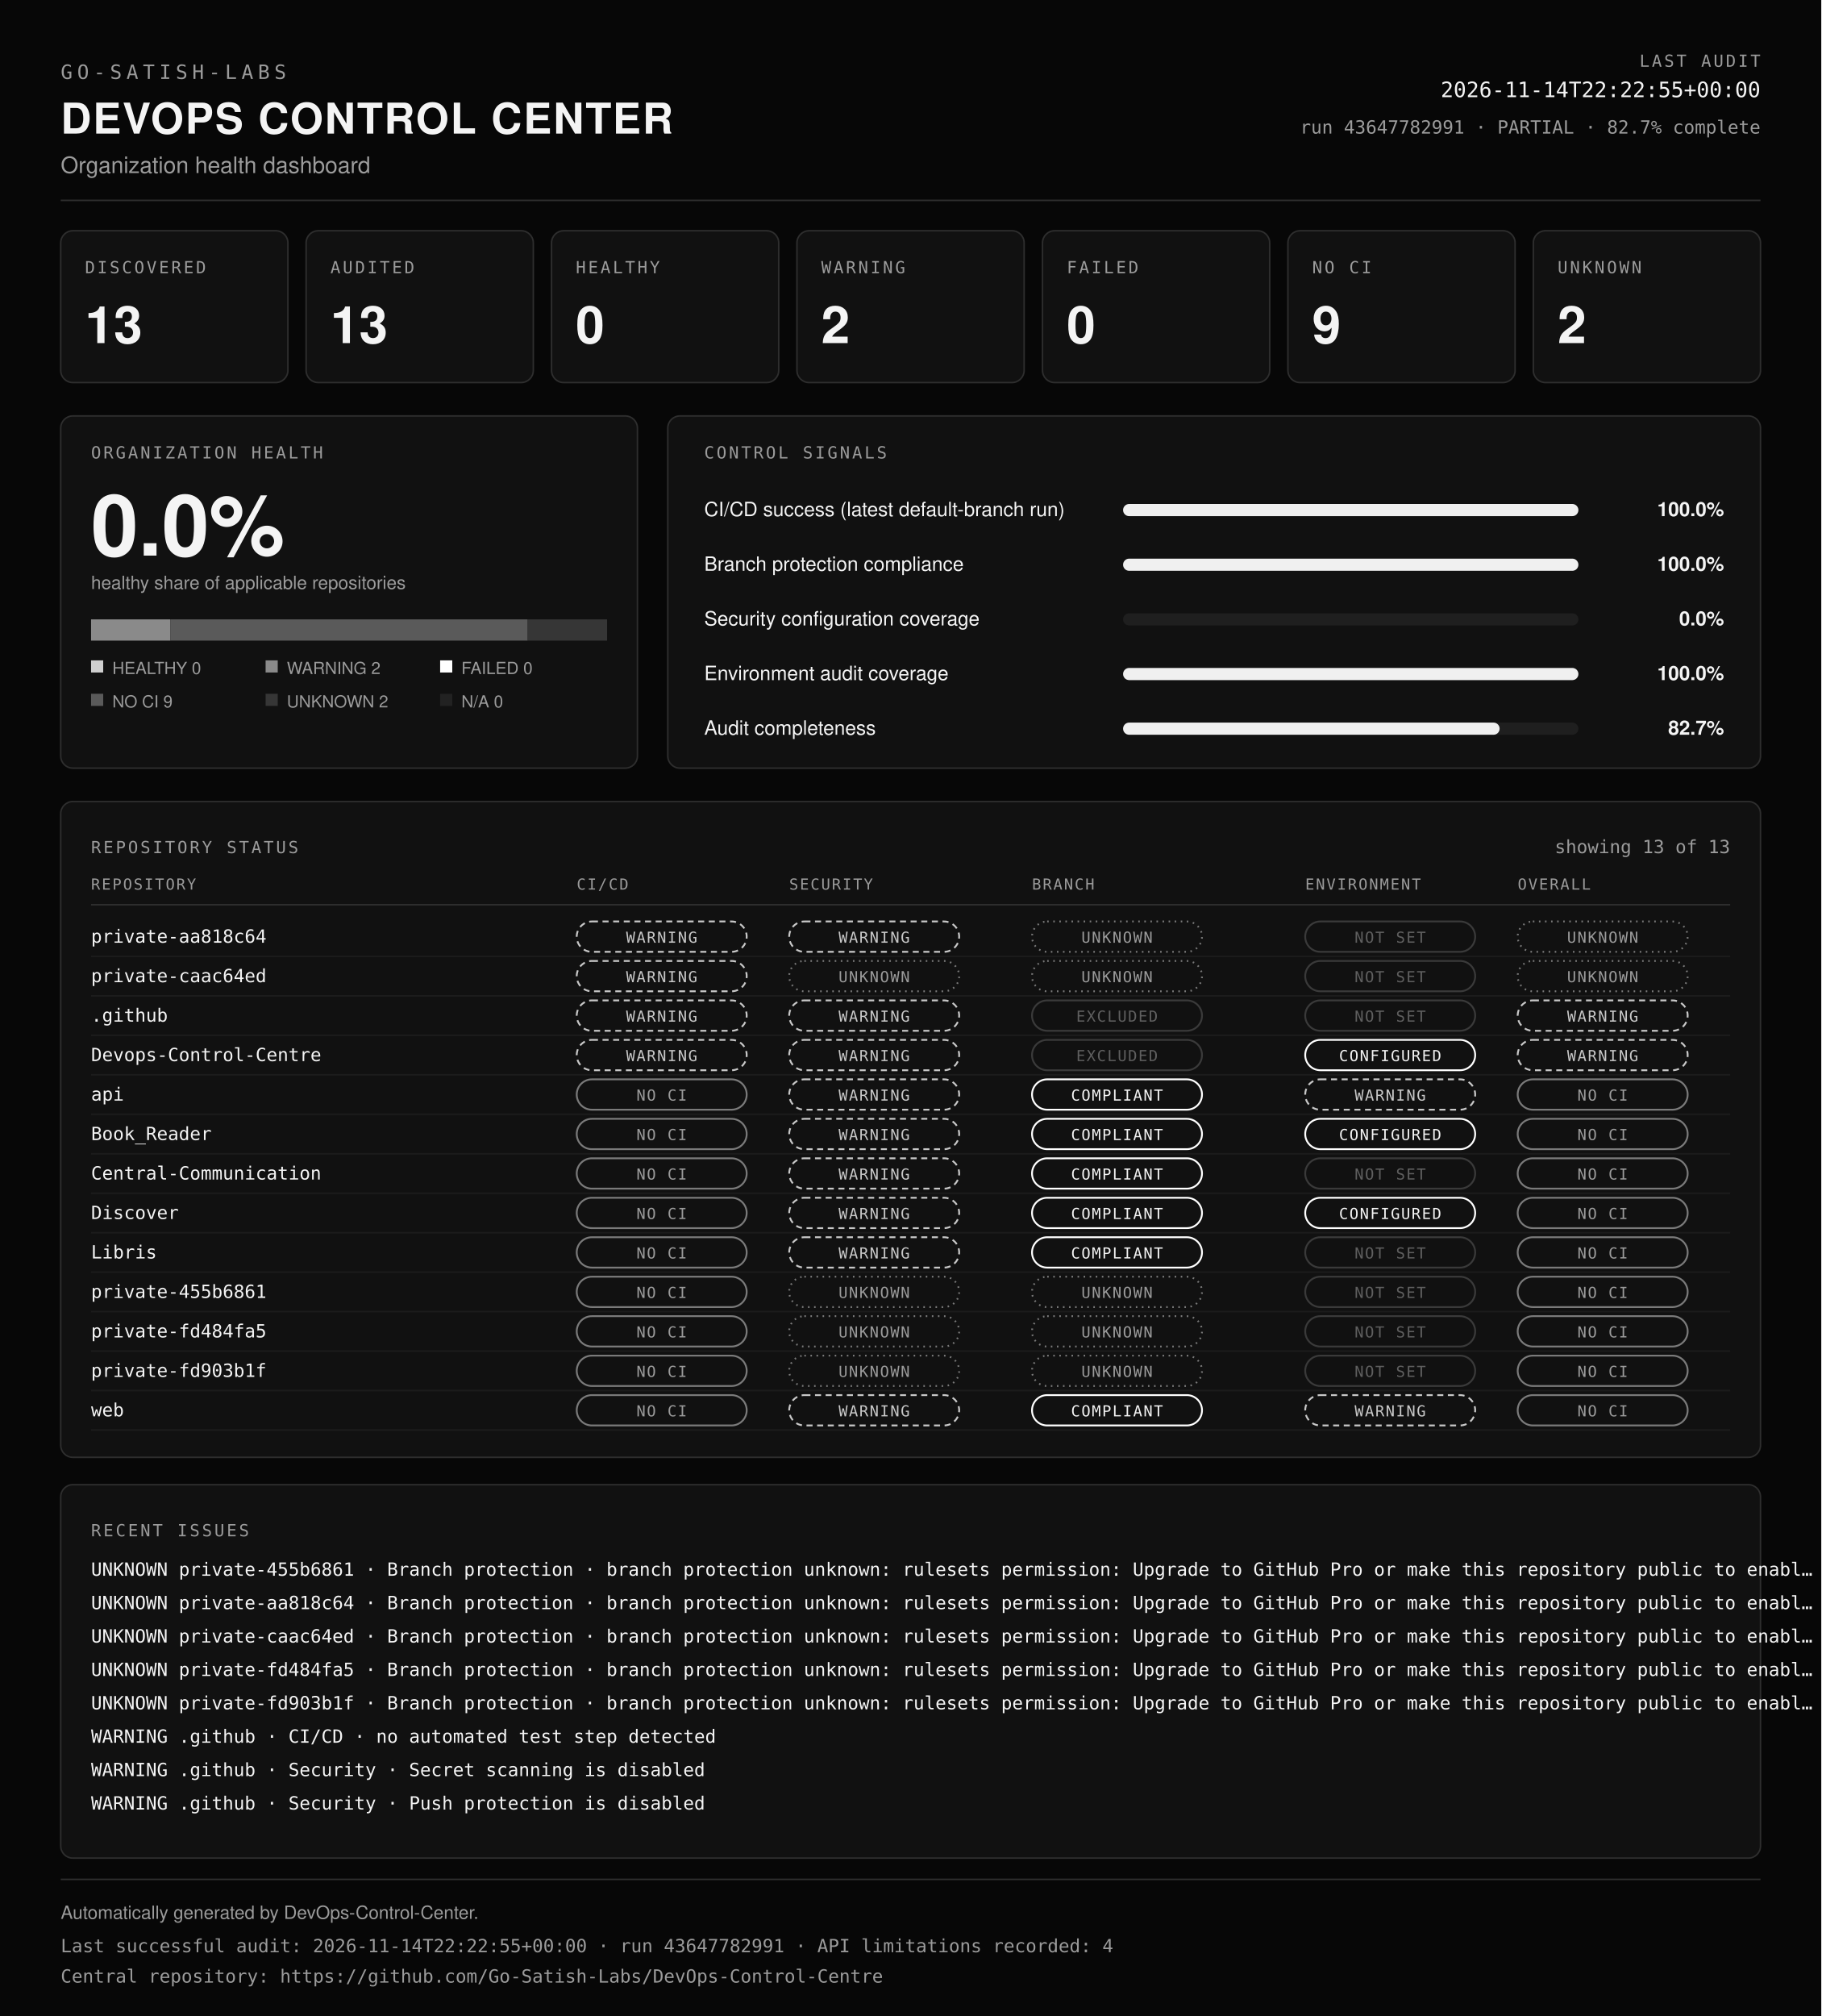
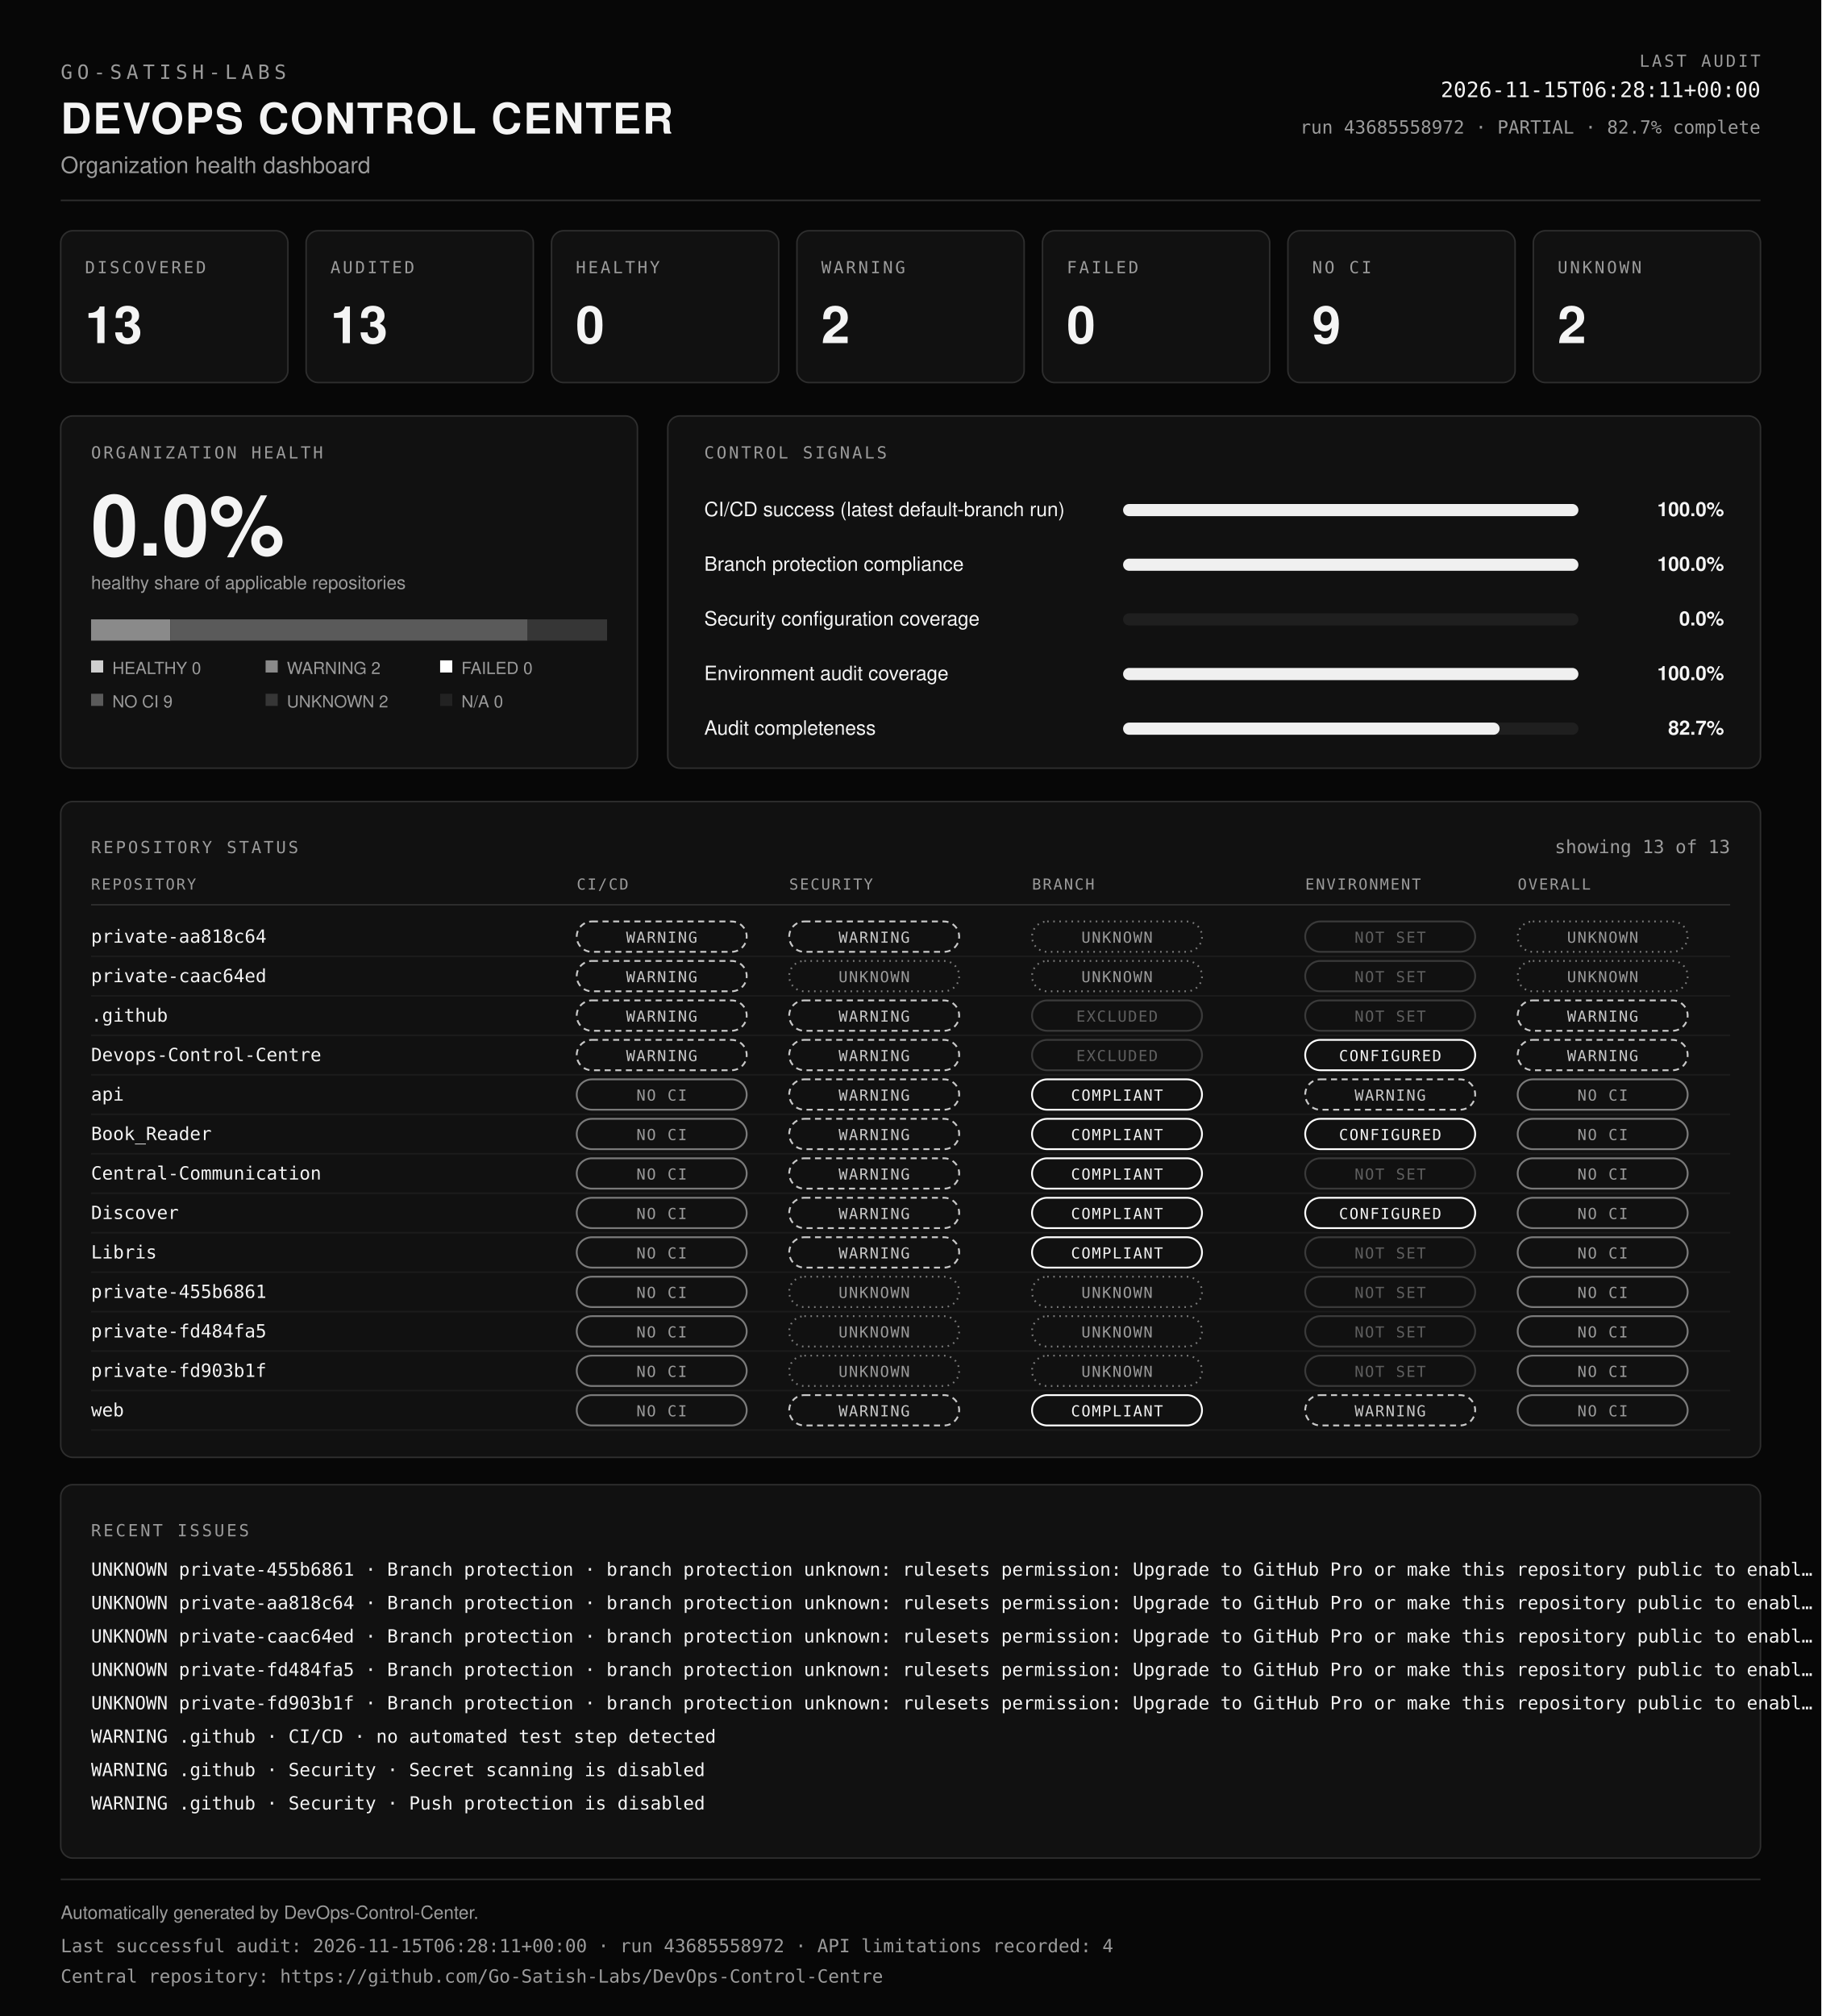
<svg xmlns="http://www.w3.org/2000/svg" viewBox="0 0 1200 1328" width="100%" role="img" aria-labelledby="dcc-title dcc-desc" preserveAspectRatio="xMidYMid meet">
  <rect x="0" y="0" width="1200" height="1328" fill="#070707" />
  <text x="40" y="52" font-family="ui-monospace, SFMono-Regular, Menlo, Consolas, monospace" font-size="13" font-weight="400" fill="#9b9b9b" text-anchor="start" letter-spacing="3">GO-SATISH-LABS</text>
  <text x="40" y="88" font-family="Helvetica, Arial, sans-serif" font-size="28" font-weight="700" fill="#f4f4f4" text-anchor="start" letter-spacing="1">DEVOPS CONTROL CENTER</text>
  <text x="40" y="114" font-family="Helvetica, Arial, sans-serif" font-size="15" font-weight="400" fill="#9b9b9b" text-anchor="start">Organization health dashboard</text>
  <text x="1160" y="44" font-family="ui-monospace, SFMono-Regular, Menlo, Consolas, monospace" font-size="11" font-weight="400" fill="#9b9b9b" text-anchor="end" letter-spacing="1.5">LAST AUDIT</text>
-   <text x="1160" y="64" font-family="ui-monospace, SFMono-Regular, Menlo, Consolas, monospace" font-size="14" font-weight="400" fill="#f4f4f4" text-anchor="end">2026-11-14T22:22:55+00:00</text>
-   <text x="1160" y="88" font-family="ui-monospace, SFMono-Regular, Menlo, Consolas, monospace" font-size="12" font-weight="400" fill="#9b9b9b" text-anchor="end">run 43647782991 · PARTIAL · 82.7% complete</text>
+   <text x="1160" y="64" font-family="ui-monospace, SFMono-Regular, Menlo, Consolas, monospace" font-size="14" font-weight="400" fill="#f4f4f4" text-anchor="end">2026-11-15T06:28:11+00:00</text>
+   <text x="1160" y="88" font-family="ui-monospace, SFMono-Regular, Menlo, Consolas, monospace" font-size="12" font-weight="400" fill="#9b9b9b" text-anchor="end">run 43685558972 · PARTIAL · 82.7% complete</text>
  <line x1="40" y1="132" x2="1160" y2="132" stroke="#2e2e2e" />
  <rect x="40" y="152" width="149.7" height="100" rx="8" fill="#111111" stroke="#2e2e2e" />
  <text x="56" y="180" font-family="ui-monospace, SFMono-Regular, Menlo, Consolas, monospace" font-size="11" font-weight="400" fill="#9b9b9b" text-anchor="start" letter-spacing="1.5">DISCOVERED</text>
  <text x="56" y="226" font-family="Helvetica, Arial, sans-serif" font-size="34" font-weight="700" fill="#f4f4f4" text-anchor="start">13</text>
  <rect x="201.7" y="152" width="149.7" height="100" rx="8" fill="#111111" stroke="#2e2e2e" />
  <text x="217.7" y="180" font-family="ui-monospace, SFMono-Regular, Menlo, Consolas, monospace" font-size="11" font-weight="400" fill="#9b9b9b" text-anchor="start" letter-spacing="1.5">AUDITED</text>
  <text x="217.7" y="226" font-family="Helvetica, Arial, sans-serif" font-size="34" font-weight="700" fill="#f4f4f4" text-anchor="start">13</text>
  <rect x="363.4" y="152" width="149.7" height="100" rx="8" fill="#111111" stroke="#2e2e2e" />
  <text x="379.4" y="180" font-family="ui-monospace, SFMono-Regular, Menlo, Consolas, monospace" font-size="11" font-weight="400" fill="#9b9b9b" text-anchor="start" letter-spacing="1.5">HEALTHY</text>
  <text x="379.4" y="226" font-family="Helvetica, Arial, sans-serif" font-size="34" font-weight="700" fill="#f4f4f4" text-anchor="start">0</text>
  <rect x="525.1" y="152" width="149.7" height="100" rx="8" fill="#111111" stroke="#2e2e2e" />
  <text x="541.1" y="180" font-family="ui-monospace, SFMono-Regular, Menlo, Consolas, monospace" font-size="11" font-weight="400" fill="#9b9b9b" text-anchor="start" letter-spacing="1.5">WARNING</text>
  <text x="541.1" y="226" font-family="Helvetica, Arial, sans-serif" font-size="34" font-weight="700" fill="#f4f4f4" text-anchor="start">2</text>
  <rect x="686.9" y="152" width="149.7" height="100" rx="8" fill="#111111" stroke="#2e2e2e" />
  <text x="702.9" y="180" font-family="ui-monospace, SFMono-Regular, Menlo, Consolas, monospace" font-size="11" font-weight="400" fill="#9b9b9b" text-anchor="start" letter-spacing="1.5">FAILED</text>
  <text x="702.9" y="226" font-family="Helvetica, Arial, sans-serif" font-size="34" font-weight="700" fill="#f4f4f4" text-anchor="start">0</text>
  <rect x="848.6" y="152" width="149.7" height="100" rx="8" fill="#111111" stroke="#2e2e2e" />
  <text x="864.6" y="180" font-family="ui-monospace, SFMono-Regular, Menlo, Consolas, monospace" font-size="11" font-weight="400" fill="#9b9b9b" text-anchor="start" letter-spacing="1.5">NO CI</text>
  <text x="864.6" y="226" font-family="Helvetica, Arial, sans-serif" font-size="34" font-weight="700" fill="#f4f4f4" text-anchor="start">9</text>
  <rect x="1010.3" y="152" width="149.7" height="100" rx="8" fill="#111111" stroke="#2e2e2e" />
  <text x="1026.3" y="180" font-family="ui-monospace, SFMono-Regular, Menlo, Consolas, monospace" font-size="11" font-weight="400" fill="#9b9b9b" text-anchor="start" letter-spacing="1.5">UNKNOWN</text>
  <text x="1026.3" y="226" font-family="Helvetica, Arial, sans-serif" font-size="34" font-weight="700" fill="#f4f4f4" text-anchor="start">2</text>
  <rect x="40" y="274" width="380" height="232" rx="8" fill="#111111" stroke="#2e2e2e" />
  <text x="60" y="302" font-family="ui-monospace, SFMono-Regular, Menlo, Consolas, monospace" font-size="11" font-weight="400" fill="#9b9b9b" text-anchor="start" letter-spacing="1.5">ORGANIZATION HEALTH</text>
  <text x="60" y="366" font-family="Helvetica, Arial, sans-serif" font-size="56" font-weight="700" fill="#f4f4f4" text-anchor="start">0.0%</text>
  <text x="60" y="388" font-family="Helvetica, Arial, sans-serif" font-size="12" font-weight="400" fill="#9b9b9b" text-anchor="start">healthy share of applicable repositories</text>
  <rect x="60" y="408" width="52.3" height="14" fill="#8a8a8a" />
  <rect x="112.3" y="408" width="235.4" height="14" fill="#5a5a5a" />
  <rect x="347.7" y="408" width="52.3" height="14" fill="#363636" />
  <rect x="60" y="435" width="8" height="8" fill="#cfcfcf" />
  <text x="74" y="444" font-family="Helvetica, Arial, sans-serif" font-size="11" font-weight="400" fill="#9b9b9b" text-anchor="start">HEALTHY 0</text>
  <rect x="175" y="435" width="8" height="8" fill="#8a8a8a" />
  <text x="189" y="444" font-family="Helvetica, Arial, sans-serif" font-size="11" font-weight="400" fill="#9b9b9b" text-anchor="start">WARNING 2</text>
  <rect x="290" y="435" width="8" height="8" fill="#ffffff" />
  <text x="304" y="444" font-family="Helvetica, Arial, sans-serif" font-size="11" font-weight="400" fill="#9b9b9b" text-anchor="start">FAILED 0</text>
  <rect x="60" y="457" width="8" height="8" fill="#5a5a5a" />
  <text x="74" y="466" font-family="Helvetica, Arial, sans-serif" font-size="11" font-weight="400" fill="#9b9b9b" text-anchor="start">NO CI 9</text>
  <rect x="175" y="457" width="8" height="8" fill="#363636" />
  <text x="189" y="466" font-family="Helvetica, Arial, sans-serif" font-size="11" font-weight="400" fill="#9b9b9b" text-anchor="start">UNKNOWN 2</text>
  <rect x="290" y="457" width="8" height="8" fill="#222222" />
  <text x="304" y="466" font-family="Helvetica, Arial, sans-serif" font-size="11" font-weight="400" fill="#9b9b9b" text-anchor="start">N/A 0</text>
  <rect x="440" y="274" width="720" height="232" rx="8" fill="#111111" stroke="#2e2e2e" />
  <text x="464" y="302" font-family="ui-monospace, SFMono-Regular, Menlo, Consolas, monospace" font-size="11" font-weight="400" fill="#9b9b9b" text-anchor="start" letter-spacing="1.5">CONTROL SIGNALS</text>
  <text x="464" y="340" font-family="Helvetica, Arial, sans-serif" font-size="13" font-weight="400" fill="#f4f4f4" text-anchor="start">CI/CD success (latest default-branch run)</text>
  <rect x="740" y="332" width="300" height="8" rx="4" fill="#1f1f1f" />
  <rect x="740" y="332" width="300" height="8" rx="4" fill="#f0f0f0" />
  <text x="1136" y="340" font-family="Helvetica, Arial, sans-serif" font-size="13" font-weight="600" fill="#f4f4f4" text-anchor="end">100.0%</text>
  <text x="464" y="376" font-family="Helvetica, Arial, sans-serif" font-size="13" font-weight="400" fill="#f4f4f4" text-anchor="start">Branch protection compliance</text>
  <rect x="740" y="368" width="300" height="8" rx="4" fill="#1f1f1f" />
  <rect x="740" y="368" width="300" height="8" rx="4" fill="#f0f0f0" />
  <text x="1136" y="376" font-family="Helvetica, Arial, sans-serif" font-size="13" font-weight="600" fill="#f4f4f4" text-anchor="end">100.0%</text>
  <text x="464" y="412" font-family="Helvetica, Arial, sans-serif" font-size="13" font-weight="400" fill="#f4f4f4" text-anchor="start">Security configuration coverage</text>
  <rect x="740" y="404" width="300" height="8" rx="4" fill="#1f1f1f" />
  <rect x="740" y="404" width="0" height="8" rx="4" fill="#f0f0f0" />
  <text x="1136" y="412" font-family="Helvetica, Arial, sans-serif" font-size="13" font-weight="600" fill="#f4f4f4" text-anchor="end">0.0%</text>
  <text x="464" y="448" font-family="Helvetica, Arial, sans-serif" font-size="13" font-weight="400" fill="#f4f4f4" text-anchor="start">Environment audit coverage</text>
  <rect x="740" y="440" width="300" height="8" rx="4" fill="#1f1f1f" />
  <rect x="740" y="440" width="300" height="8" rx="4" fill="#f0f0f0" />
  <text x="1136" y="448" font-family="Helvetica, Arial, sans-serif" font-size="13" font-weight="600" fill="#f4f4f4" text-anchor="end">100.0%</text>
  <text x="464" y="484" font-family="Helvetica, Arial, sans-serif" font-size="13" font-weight="400" fill="#f4f4f4" text-anchor="start">Audit completeness</text>
  <rect x="740" y="476" width="300" height="8" rx="4" fill="#1f1f1f" />
  <rect x="740" y="476" width="248.1" height="8" rx="4" fill="#f0f0f0" />
  <text x="1136" y="484" font-family="Helvetica, Arial, sans-serif" font-size="13" font-weight="600" fill="#f4f4f4" text-anchor="end">82.7%</text>
  <rect x="40" y="528" width="1120" height="432" rx="8" fill="#111111" stroke="#2e2e2e" />
  <text x="60" y="562" font-family="ui-monospace, SFMono-Regular, Menlo, Consolas, monospace" font-size="11" font-weight="400" fill="#9b9b9b" text-anchor="start" letter-spacing="1.5">REPOSITORY STATUS</text>
  <text x="1140" y="562" font-family="ui-monospace, SFMono-Regular, Menlo, Consolas, monospace" font-size="12" font-weight="400" fill="#9b9b9b" text-anchor="end">showing 13 of 13</text>
  <text x="60" y="586" font-family="ui-monospace, SFMono-Regular, Menlo, Consolas, monospace" font-size="10" font-weight="400" fill="#9b9b9b" text-anchor="start" letter-spacing="1">REPOSITORY</text>
  <text x="380" y="586" font-family="ui-monospace, SFMono-Regular, Menlo, Consolas, monospace" font-size="10" font-weight="400" fill="#9b9b9b" text-anchor="start" letter-spacing="1">CI/CD</text>
  <text x="520" y="586" font-family="ui-monospace, SFMono-Regular, Menlo, Consolas, monospace" font-size="10" font-weight="400" fill="#9b9b9b" text-anchor="start" letter-spacing="1">SECURITY</text>
  <text x="680" y="586" font-family="ui-monospace, SFMono-Regular, Menlo, Consolas, monospace" font-size="10" font-weight="400" fill="#9b9b9b" text-anchor="start" letter-spacing="1">BRANCH</text>
  <text x="860" y="586" font-family="ui-monospace, SFMono-Regular, Menlo, Consolas, monospace" font-size="10" font-weight="400" fill="#9b9b9b" text-anchor="start" letter-spacing="1">ENVIRONMENT</text>
  <text x="1000" y="586" font-family="ui-monospace, SFMono-Regular, Menlo, Consolas, monospace" font-size="10" font-weight="400" fill="#9b9b9b" text-anchor="start" letter-spacing="1">OVERALL</text>
  <line x1="60" y1="596" x2="1140" y2="596" stroke="#2e2e2e" />
  <text x="60" y="621" font-family="ui-monospace, SFMono-Regular, Menlo, Consolas, monospace" font-size="12" font-weight="400" fill="#f4f4f4" text-anchor="start">private-aa818c64</text>
  <rect x="380" y="607" width="112" height="20" rx="10" fill="none" stroke="#c8c8c8" stroke-width="1.2" stroke-dasharray="4 3" />
  <text x="436" y="621" font-family="ui-monospace, SFMono-Regular, Menlo, Consolas, monospace" font-size="10" letter-spacing="0.8" text-anchor="middle" fill="#c8c8c8">WARNING</text>
  <rect x="520" y="607" width="112" height="20" rx="10" fill="none" stroke="#c8c8c8" stroke-width="1.2" stroke-dasharray="4 3" />
  <text x="576" y="621" font-family="ui-monospace, SFMono-Regular, Menlo, Consolas, monospace" font-size="10" letter-spacing="0.8" text-anchor="middle" fill="#c8c8c8">WARNING</text>
  <rect x="680" y="607" width="112" height="20" rx="10" fill="none" stroke="#7a7a7a" stroke-width="1.2" stroke-dasharray="1 3" />
  <text x="736" y="621" font-family="ui-monospace, SFMono-Regular, Menlo, Consolas, monospace" font-size="10" letter-spacing="0.8" text-anchor="middle" fill="#9b9b9b">UNKNOWN</text>
  <rect x="860" y="607" width="112" height="20" rx="10" fill="none" stroke="#3a3a3a" stroke-width="1.2" />
  <text x="916" y="621" font-family="ui-monospace, SFMono-Regular, Menlo, Consolas, monospace" font-size="10" letter-spacing="0.8" text-anchor="middle" fill="#5f5f5f">NOT SET</text>
  <rect x="1000" y="607" width="112" height="20" rx="10" fill="none" stroke="#7a7a7a" stroke-width="1.2" stroke-dasharray="1 3" />
  <text x="1056" y="621" font-family="ui-monospace, SFMono-Regular, Menlo, Consolas, monospace" font-size="10" letter-spacing="0.8" text-anchor="middle" fill="#9b9b9b">UNKNOWN</text>
  <line x1="60" y1="630" x2="1140" y2="630" stroke="#1c1c1c" />
  <text x="60" y="647" font-family="ui-monospace, SFMono-Regular, Menlo, Consolas, monospace" font-size="12" font-weight="400" fill="#f4f4f4" text-anchor="start">private-caac64ed</text>
  <rect x="380" y="633" width="112" height="20" rx="10" fill="none" stroke="#c8c8c8" stroke-width="1.2" stroke-dasharray="4 3" />
  <text x="436" y="647" font-family="ui-monospace, SFMono-Regular, Menlo, Consolas, monospace" font-size="10" letter-spacing="0.8" text-anchor="middle" fill="#c8c8c8">WARNING</text>
  <rect x="520" y="633" width="112" height="20" rx="10" fill="none" stroke="#7a7a7a" stroke-width="1.2" stroke-dasharray="1 3" />
  <text x="576" y="647" font-family="ui-monospace, SFMono-Regular, Menlo, Consolas, monospace" font-size="10" letter-spacing="0.8" text-anchor="middle" fill="#9b9b9b">UNKNOWN</text>
  <rect x="680" y="633" width="112" height="20" rx="10" fill="none" stroke="#7a7a7a" stroke-width="1.2" stroke-dasharray="1 3" />
  <text x="736" y="647" font-family="ui-monospace, SFMono-Regular, Menlo, Consolas, monospace" font-size="10" letter-spacing="0.8" text-anchor="middle" fill="#9b9b9b">UNKNOWN</text>
  <rect x="860" y="633" width="112" height="20" rx="10" fill="none" stroke="#3a3a3a" stroke-width="1.2" />
  <text x="916" y="647" font-family="ui-monospace, SFMono-Regular, Menlo, Consolas, monospace" font-size="10" letter-spacing="0.8" text-anchor="middle" fill="#5f5f5f">NOT SET</text>
  <rect x="1000" y="633" width="112" height="20" rx="10" fill="none" stroke="#7a7a7a" stroke-width="1.2" stroke-dasharray="1 3" />
  <text x="1056" y="647" font-family="ui-monospace, SFMono-Regular, Menlo, Consolas, monospace" font-size="10" letter-spacing="0.8" text-anchor="middle" fill="#9b9b9b">UNKNOWN</text>
  <line x1="60" y1="656" x2="1140" y2="656" stroke="#1c1c1c" />
  <text x="60" y="673" font-family="ui-monospace, SFMono-Regular, Menlo, Consolas, monospace" font-size="12" font-weight="400" fill="#f4f4f4" text-anchor="start">.github</text>
  <rect x="380" y="659" width="112" height="20" rx="10" fill="none" stroke="#c8c8c8" stroke-width="1.2" stroke-dasharray="4 3" />
  <text x="436" y="673" font-family="ui-monospace, SFMono-Regular, Menlo, Consolas, monospace" font-size="10" letter-spacing="0.8" text-anchor="middle" fill="#c8c8c8">WARNING</text>
  <rect x="520" y="659" width="112" height="20" rx="10" fill="none" stroke="#c8c8c8" stroke-width="1.2" stroke-dasharray="4 3" />
  <text x="576" y="673" font-family="ui-monospace, SFMono-Regular, Menlo, Consolas, monospace" font-size="10" letter-spacing="0.8" text-anchor="middle" fill="#c8c8c8">WARNING</text>
  <rect x="680" y="659" width="112" height="20" rx="10" fill="none" stroke="#3a3a3a" stroke-width="1.2" />
  <text x="736" y="673" font-family="ui-monospace, SFMono-Regular, Menlo, Consolas, monospace" font-size="10" letter-spacing="0.8" text-anchor="middle" fill="#5f5f5f">EXCLUDED</text>
  <rect x="860" y="659" width="112" height="20" rx="10" fill="none" stroke="#3a3a3a" stroke-width="1.2" />
  <text x="916" y="673" font-family="ui-monospace, SFMono-Regular, Menlo, Consolas, monospace" font-size="10" letter-spacing="0.8" text-anchor="middle" fill="#5f5f5f">NOT SET</text>
  <rect x="1000" y="659" width="112" height="20" rx="10" fill="none" stroke="#c8c8c8" stroke-width="1.2" stroke-dasharray="4 3" />
  <text x="1056" y="673" font-family="ui-monospace, SFMono-Regular, Menlo, Consolas, monospace" font-size="10" letter-spacing="0.8" text-anchor="middle" fill="#c8c8c8">WARNING</text>
  <line x1="60" y1="682" x2="1140" y2="682" stroke="#1c1c1c" />
  <text x="60" y="699" font-family="ui-monospace, SFMono-Regular, Menlo, Consolas, monospace" font-size="12" font-weight="400" fill="#f4f4f4" text-anchor="start">Devops-Control-Centre</text>
  <rect x="380" y="685" width="112" height="20" rx="10" fill="none" stroke="#c8c8c8" stroke-width="1.2" stroke-dasharray="4 3" />
  <text x="436" y="699" font-family="ui-monospace, SFMono-Regular, Menlo, Consolas, monospace" font-size="10" letter-spacing="0.8" text-anchor="middle" fill="#c8c8c8">WARNING</text>
  <rect x="520" y="685" width="112" height="20" rx="10" fill="none" stroke="#c8c8c8" stroke-width="1.2" stroke-dasharray="4 3" />
  <text x="576" y="699" font-family="ui-monospace, SFMono-Regular, Menlo, Consolas, monospace" font-size="10" letter-spacing="0.8" text-anchor="middle" fill="#c8c8c8">WARNING</text>
  <rect x="680" y="685" width="112" height="20" rx="10" fill="none" stroke="#3a3a3a" stroke-width="1.2" />
  <text x="736" y="699" font-family="ui-monospace, SFMono-Regular, Menlo, Consolas, monospace" font-size="10" letter-spacing="0.8" text-anchor="middle" fill="#5f5f5f">EXCLUDED</text>
  <rect x="860" y="685" width="112" height="20" rx="10" fill="none" stroke="#ffffff" stroke-width="1.2" />
  <text x="916" y="699" font-family="ui-monospace, SFMono-Regular, Menlo, Consolas, monospace" font-size="10" letter-spacing="0.8" text-anchor="middle" fill="#f4f4f4">CONFIGURED</text>
  <rect x="1000" y="685" width="112" height="20" rx="10" fill="none" stroke="#c8c8c8" stroke-width="1.2" stroke-dasharray="4 3" />
  <text x="1056" y="699" font-family="ui-monospace, SFMono-Regular, Menlo, Consolas, monospace" font-size="10" letter-spacing="0.8" text-anchor="middle" fill="#c8c8c8">WARNING</text>
  <line x1="60" y1="708" x2="1140" y2="708" stroke="#1c1c1c" />
  <text x="60" y="725" font-family="ui-monospace, SFMono-Regular, Menlo, Consolas, monospace" font-size="12" font-weight="400" fill="#f4f4f4" text-anchor="start">api</text>
  <rect x="380" y="711" width="112" height="20" rx="10" fill="none" stroke="#7a7a7a" stroke-width="1.2" />
  <text x="436" y="725" font-family="ui-monospace, SFMono-Regular, Menlo, Consolas, monospace" font-size="10" letter-spacing="0.8" text-anchor="middle" fill="#9b9b9b">NO CI</text>
  <rect x="520" y="711" width="112" height="20" rx="10" fill="none" stroke="#c8c8c8" stroke-width="1.2" stroke-dasharray="4 3" />
  <text x="576" y="725" font-family="ui-monospace, SFMono-Regular, Menlo, Consolas, monospace" font-size="10" letter-spacing="0.8" text-anchor="middle" fill="#c8c8c8">WARNING</text>
  <rect x="680" y="711" width="112" height="20" rx="10" fill="none" stroke="#ffffff" stroke-width="1.2" />
  <text x="736" y="725" font-family="ui-monospace, SFMono-Regular, Menlo, Consolas, monospace" font-size="10" letter-spacing="0.8" text-anchor="middle" fill="#f4f4f4">COMPLIANT</text>
  <rect x="860" y="711" width="112" height="20" rx="10" fill="none" stroke="#c8c8c8" stroke-width="1.2" stroke-dasharray="4 3" />
  <text x="916" y="725" font-family="ui-monospace, SFMono-Regular, Menlo, Consolas, monospace" font-size="10" letter-spacing="0.8" text-anchor="middle" fill="#c8c8c8">WARNING</text>
  <rect x="1000" y="711" width="112" height="20" rx="10" fill="none" stroke="#7a7a7a" stroke-width="1.2" />
  <text x="1056" y="725" font-family="ui-monospace, SFMono-Regular, Menlo, Consolas, monospace" font-size="10" letter-spacing="0.8" text-anchor="middle" fill="#9b9b9b">NO CI</text>
  <line x1="60" y1="734" x2="1140" y2="734" stroke="#1c1c1c" />
  <text x="60" y="751" font-family="ui-monospace, SFMono-Regular, Menlo, Consolas, monospace" font-size="12" font-weight="400" fill="#f4f4f4" text-anchor="start">Book_Reader</text>
  <rect x="380" y="737" width="112" height="20" rx="10" fill="none" stroke="#7a7a7a" stroke-width="1.2" />
  <text x="436" y="751" font-family="ui-monospace, SFMono-Regular, Menlo, Consolas, monospace" font-size="10" letter-spacing="0.8" text-anchor="middle" fill="#9b9b9b">NO CI</text>
  <rect x="520" y="737" width="112" height="20" rx="10" fill="none" stroke="#c8c8c8" stroke-width="1.2" stroke-dasharray="4 3" />
  <text x="576" y="751" font-family="ui-monospace, SFMono-Regular, Menlo, Consolas, monospace" font-size="10" letter-spacing="0.8" text-anchor="middle" fill="#c8c8c8">WARNING</text>
  <rect x="680" y="737" width="112" height="20" rx="10" fill="none" stroke="#ffffff" stroke-width="1.2" />
  <text x="736" y="751" font-family="ui-monospace, SFMono-Regular, Menlo, Consolas, monospace" font-size="10" letter-spacing="0.8" text-anchor="middle" fill="#f4f4f4">COMPLIANT</text>
  <rect x="860" y="737" width="112" height="20" rx="10" fill="none" stroke="#ffffff" stroke-width="1.2" />
  <text x="916" y="751" font-family="ui-monospace, SFMono-Regular, Menlo, Consolas, monospace" font-size="10" letter-spacing="0.8" text-anchor="middle" fill="#f4f4f4">CONFIGURED</text>
  <rect x="1000" y="737" width="112" height="20" rx="10" fill="none" stroke="#7a7a7a" stroke-width="1.2" />
  <text x="1056" y="751" font-family="ui-monospace, SFMono-Regular, Menlo, Consolas, monospace" font-size="10" letter-spacing="0.8" text-anchor="middle" fill="#9b9b9b">NO CI</text>
  <line x1="60" y1="760" x2="1140" y2="760" stroke="#1c1c1c" />
  <text x="60" y="777" font-family="ui-monospace, SFMono-Regular, Menlo, Consolas, monospace" font-size="12" font-weight="400" fill="#f4f4f4" text-anchor="start">Central-Communication</text>
  <rect x="380" y="763" width="112" height="20" rx="10" fill="none" stroke="#7a7a7a" stroke-width="1.2" />
  <text x="436" y="777" font-family="ui-monospace, SFMono-Regular, Menlo, Consolas, monospace" font-size="10" letter-spacing="0.8" text-anchor="middle" fill="#9b9b9b">NO CI</text>
  <rect x="520" y="763" width="112" height="20" rx="10" fill="none" stroke="#c8c8c8" stroke-width="1.2" stroke-dasharray="4 3" />
  <text x="576" y="777" font-family="ui-monospace, SFMono-Regular, Menlo, Consolas, monospace" font-size="10" letter-spacing="0.8" text-anchor="middle" fill="#c8c8c8">WARNING</text>
  <rect x="680" y="763" width="112" height="20" rx="10" fill="none" stroke="#ffffff" stroke-width="1.2" />
  <text x="736" y="777" font-family="ui-monospace, SFMono-Regular, Menlo, Consolas, monospace" font-size="10" letter-spacing="0.8" text-anchor="middle" fill="#f4f4f4">COMPLIANT</text>
  <rect x="860" y="763" width="112" height="20" rx="10" fill="none" stroke="#3a3a3a" stroke-width="1.2" />
  <text x="916" y="777" font-family="ui-monospace, SFMono-Regular, Menlo, Consolas, monospace" font-size="10" letter-spacing="0.8" text-anchor="middle" fill="#5f5f5f">NOT SET</text>
  <rect x="1000" y="763" width="112" height="20" rx="10" fill="none" stroke="#7a7a7a" stroke-width="1.2" />
  <text x="1056" y="777" font-family="ui-monospace, SFMono-Regular, Menlo, Consolas, monospace" font-size="10" letter-spacing="0.8" text-anchor="middle" fill="#9b9b9b">NO CI</text>
  <line x1="60" y1="786" x2="1140" y2="786" stroke="#1c1c1c" />
  <text x="60" y="803" font-family="ui-monospace, SFMono-Regular, Menlo, Consolas, monospace" font-size="12" font-weight="400" fill="#f4f4f4" text-anchor="start">Discover</text>
  <rect x="380" y="789" width="112" height="20" rx="10" fill="none" stroke="#7a7a7a" stroke-width="1.2" />
  <text x="436" y="803" font-family="ui-monospace, SFMono-Regular, Menlo, Consolas, monospace" font-size="10" letter-spacing="0.8" text-anchor="middle" fill="#9b9b9b">NO CI</text>
  <rect x="520" y="789" width="112" height="20" rx="10" fill="none" stroke="#c8c8c8" stroke-width="1.2" stroke-dasharray="4 3" />
  <text x="576" y="803" font-family="ui-monospace, SFMono-Regular, Menlo, Consolas, monospace" font-size="10" letter-spacing="0.8" text-anchor="middle" fill="#c8c8c8">WARNING</text>
  <rect x="680" y="789" width="112" height="20" rx="10" fill="none" stroke="#ffffff" stroke-width="1.2" />
  <text x="736" y="803" font-family="ui-monospace, SFMono-Regular, Menlo, Consolas, monospace" font-size="10" letter-spacing="0.8" text-anchor="middle" fill="#f4f4f4">COMPLIANT</text>
  <rect x="860" y="789" width="112" height="20" rx="10" fill="none" stroke="#ffffff" stroke-width="1.2" />
  <text x="916" y="803" font-family="ui-monospace, SFMono-Regular, Menlo, Consolas, monospace" font-size="10" letter-spacing="0.8" text-anchor="middle" fill="#f4f4f4">CONFIGURED</text>
  <rect x="1000" y="789" width="112" height="20" rx="10" fill="none" stroke="#7a7a7a" stroke-width="1.2" />
  <text x="1056" y="803" font-family="ui-monospace, SFMono-Regular, Menlo, Consolas, monospace" font-size="10" letter-spacing="0.8" text-anchor="middle" fill="#9b9b9b">NO CI</text>
  <line x1="60" y1="812" x2="1140" y2="812" stroke="#1c1c1c" />
  <text x="60" y="829" font-family="ui-monospace, SFMono-Regular, Menlo, Consolas, monospace" font-size="12" font-weight="400" fill="#f4f4f4" text-anchor="start">Libris</text>
  <rect x="380" y="815" width="112" height="20" rx="10" fill="none" stroke="#7a7a7a" stroke-width="1.2" />
  <text x="436" y="829" font-family="ui-monospace, SFMono-Regular, Menlo, Consolas, monospace" font-size="10" letter-spacing="0.8" text-anchor="middle" fill="#9b9b9b">NO CI</text>
  <rect x="520" y="815" width="112" height="20" rx="10" fill="none" stroke="#c8c8c8" stroke-width="1.2" stroke-dasharray="4 3" />
  <text x="576" y="829" font-family="ui-monospace, SFMono-Regular, Menlo, Consolas, monospace" font-size="10" letter-spacing="0.8" text-anchor="middle" fill="#c8c8c8">WARNING</text>
  <rect x="680" y="815" width="112" height="20" rx="10" fill="none" stroke="#ffffff" stroke-width="1.2" />
  <text x="736" y="829" font-family="ui-monospace, SFMono-Regular, Menlo, Consolas, monospace" font-size="10" letter-spacing="0.8" text-anchor="middle" fill="#f4f4f4">COMPLIANT</text>
  <rect x="860" y="815" width="112" height="20" rx="10" fill="none" stroke="#3a3a3a" stroke-width="1.2" />
  <text x="916" y="829" font-family="ui-monospace, SFMono-Regular, Menlo, Consolas, monospace" font-size="10" letter-spacing="0.8" text-anchor="middle" fill="#5f5f5f">NOT SET</text>
  <rect x="1000" y="815" width="112" height="20" rx="10" fill="none" stroke="#7a7a7a" stroke-width="1.2" />
  <text x="1056" y="829" font-family="ui-monospace, SFMono-Regular, Menlo, Consolas, monospace" font-size="10" letter-spacing="0.8" text-anchor="middle" fill="#9b9b9b">NO CI</text>
  <line x1="60" y1="838" x2="1140" y2="838" stroke="#1c1c1c" />
  <text x="60" y="855" font-family="ui-monospace, SFMono-Regular, Menlo, Consolas, monospace" font-size="12" font-weight="400" fill="#f4f4f4" text-anchor="start">private-455b6861</text>
  <rect x="380" y="841" width="112" height="20" rx="10" fill="none" stroke="#7a7a7a" stroke-width="1.2" />
  <text x="436" y="855" font-family="ui-monospace, SFMono-Regular, Menlo, Consolas, monospace" font-size="10" letter-spacing="0.8" text-anchor="middle" fill="#9b9b9b">NO CI</text>
  <rect x="520" y="841" width="112" height="20" rx="10" fill="none" stroke="#7a7a7a" stroke-width="1.2" stroke-dasharray="1 3" />
  <text x="576" y="855" font-family="ui-monospace, SFMono-Regular, Menlo, Consolas, monospace" font-size="10" letter-spacing="0.8" text-anchor="middle" fill="#9b9b9b">UNKNOWN</text>
  <rect x="680" y="841" width="112" height="20" rx="10" fill="none" stroke="#7a7a7a" stroke-width="1.2" stroke-dasharray="1 3" />
  <text x="736" y="855" font-family="ui-monospace, SFMono-Regular, Menlo, Consolas, monospace" font-size="10" letter-spacing="0.8" text-anchor="middle" fill="#9b9b9b">UNKNOWN</text>
  <rect x="860" y="841" width="112" height="20" rx="10" fill="none" stroke="#3a3a3a" stroke-width="1.2" />
  <text x="916" y="855" font-family="ui-monospace, SFMono-Regular, Menlo, Consolas, monospace" font-size="10" letter-spacing="0.8" text-anchor="middle" fill="#5f5f5f">NOT SET</text>
  <rect x="1000" y="841" width="112" height="20" rx="10" fill="none" stroke="#7a7a7a" stroke-width="1.2" />
  <text x="1056" y="855" font-family="ui-monospace, SFMono-Regular, Menlo, Consolas, monospace" font-size="10" letter-spacing="0.8" text-anchor="middle" fill="#9b9b9b">NO CI</text>
  <line x1="60" y1="864" x2="1140" y2="864" stroke="#1c1c1c" />
  <text x="60" y="881" font-family="ui-monospace, SFMono-Regular, Menlo, Consolas, monospace" font-size="12" font-weight="400" fill="#f4f4f4" text-anchor="start">private-fd484fa5</text>
  <rect x="380" y="867" width="112" height="20" rx="10" fill="none" stroke="#7a7a7a" stroke-width="1.2" />
  <text x="436" y="881" font-family="ui-monospace, SFMono-Regular, Menlo, Consolas, monospace" font-size="10" letter-spacing="0.8" text-anchor="middle" fill="#9b9b9b">NO CI</text>
  <rect x="520" y="867" width="112" height="20" rx="10" fill="none" stroke="#7a7a7a" stroke-width="1.2" stroke-dasharray="1 3" />
  <text x="576" y="881" font-family="ui-monospace, SFMono-Regular, Menlo, Consolas, monospace" font-size="10" letter-spacing="0.8" text-anchor="middle" fill="#9b9b9b">UNKNOWN</text>
  <rect x="680" y="867" width="112" height="20" rx="10" fill="none" stroke="#7a7a7a" stroke-width="1.2" stroke-dasharray="1 3" />
  <text x="736" y="881" font-family="ui-monospace, SFMono-Regular, Menlo, Consolas, monospace" font-size="10" letter-spacing="0.8" text-anchor="middle" fill="#9b9b9b">UNKNOWN</text>
  <rect x="860" y="867" width="112" height="20" rx="10" fill="none" stroke="#3a3a3a" stroke-width="1.2" />
  <text x="916" y="881" font-family="ui-monospace, SFMono-Regular, Menlo, Consolas, monospace" font-size="10" letter-spacing="0.8" text-anchor="middle" fill="#5f5f5f">NOT SET</text>
  <rect x="1000" y="867" width="112" height="20" rx="10" fill="none" stroke="#7a7a7a" stroke-width="1.2" />
  <text x="1056" y="881" font-family="ui-monospace, SFMono-Regular, Menlo, Consolas, monospace" font-size="10" letter-spacing="0.8" text-anchor="middle" fill="#9b9b9b">NO CI</text>
  <line x1="60" y1="890" x2="1140" y2="890" stroke="#1c1c1c" />
  <text x="60" y="907" font-family="ui-monospace, SFMono-Regular, Menlo, Consolas, monospace" font-size="12" font-weight="400" fill="#f4f4f4" text-anchor="start">private-fd903b1f</text>
  <rect x="380" y="893" width="112" height="20" rx="10" fill="none" stroke="#7a7a7a" stroke-width="1.2" />
  <text x="436" y="907" font-family="ui-monospace, SFMono-Regular, Menlo, Consolas, monospace" font-size="10" letter-spacing="0.8" text-anchor="middle" fill="#9b9b9b">NO CI</text>
  <rect x="520" y="893" width="112" height="20" rx="10" fill="none" stroke="#7a7a7a" stroke-width="1.2" stroke-dasharray="1 3" />
  <text x="576" y="907" font-family="ui-monospace, SFMono-Regular, Menlo, Consolas, monospace" font-size="10" letter-spacing="0.8" text-anchor="middle" fill="#9b9b9b">UNKNOWN</text>
  <rect x="680" y="893" width="112" height="20" rx="10" fill="none" stroke="#7a7a7a" stroke-width="1.2" stroke-dasharray="1 3" />
  <text x="736" y="907" font-family="ui-monospace, SFMono-Regular, Menlo, Consolas, monospace" font-size="10" letter-spacing="0.8" text-anchor="middle" fill="#9b9b9b">UNKNOWN</text>
  <rect x="860" y="893" width="112" height="20" rx="10" fill="none" stroke="#3a3a3a" stroke-width="1.2" />
  <text x="916" y="907" font-family="ui-monospace, SFMono-Regular, Menlo, Consolas, monospace" font-size="10" letter-spacing="0.8" text-anchor="middle" fill="#5f5f5f">NOT SET</text>
  <rect x="1000" y="893" width="112" height="20" rx="10" fill="none" stroke="#7a7a7a" stroke-width="1.2" />
  <text x="1056" y="907" font-family="ui-monospace, SFMono-Regular, Menlo, Consolas, monospace" font-size="10" letter-spacing="0.8" text-anchor="middle" fill="#9b9b9b">NO CI</text>
  <line x1="60" y1="916" x2="1140" y2="916" stroke="#1c1c1c" />
  <text x="60" y="933" font-family="ui-monospace, SFMono-Regular, Menlo, Consolas, monospace" font-size="12" font-weight="400" fill="#f4f4f4" text-anchor="start">web</text>
  <rect x="380" y="919" width="112" height="20" rx="10" fill="none" stroke="#7a7a7a" stroke-width="1.2" />
  <text x="436" y="933" font-family="ui-monospace, SFMono-Regular, Menlo, Consolas, monospace" font-size="10" letter-spacing="0.8" text-anchor="middle" fill="#9b9b9b">NO CI</text>
  <rect x="520" y="919" width="112" height="20" rx="10" fill="none" stroke="#c8c8c8" stroke-width="1.2" stroke-dasharray="4 3" />
  <text x="576" y="933" font-family="ui-monospace, SFMono-Regular, Menlo, Consolas, monospace" font-size="10" letter-spacing="0.8" text-anchor="middle" fill="#c8c8c8">WARNING</text>
  <rect x="680" y="919" width="112" height="20" rx="10" fill="none" stroke="#ffffff" stroke-width="1.2" />
  <text x="736" y="933" font-family="ui-monospace, SFMono-Regular, Menlo, Consolas, monospace" font-size="10" letter-spacing="0.8" text-anchor="middle" fill="#f4f4f4">COMPLIANT</text>
  <rect x="860" y="919" width="112" height="20" rx="10" fill="none" stroke="#c8c8c8" stroke-width="1.2" stroke-dasharray="4 3" />
  <text x="916" y="933" font-family="ui-monospace, SFMono-Regular, Menlo, Consolas, monospace" font-size="10" letter-spacing="0.8" text-anchor="middle" fill="#c8c8c8">WARNING</text>
  <rect x="1000" y="919" width="112" height="20" rx="10" fill="none" stroke="#7a7a7a" stroke-width="1.2" />
  <text x="1056" y="933" font-family="ui-monospace, SFMono-Regular, Menlo, Consolas, monospace" font-size="10" letter-spacing="0.8" text-anchor="middle" fill="#9b9b9b">NO CI</text>
  <line x1="60" y1="942" x2="1140" y2="942" stroke="#1c1c1c" />
  <rect x="40" y="978" width="1120" height="246" rx="8" fill="#111111" stroke="#2e2e2e" />
  <text x="60" y="1012" font-family="ui-monospace, SFMono-Regular, Menlo, Consolas, monospace" font-size="11" font-weight="400" fill="#9b9b9b" text-anchor="start" letter-spacing="1.5">RECENT ISSUES</text>
  <text x="60" y="1038" font-family="ui-monospace, SFMono-Regular, Menlo, Consolas, monospace" font-size="12" font-weight="400" fill="#f4f4f4" text-anchor="start">UNKNOWN  private-455b6861  ·  Branch protection  ·  branch protection unknown: rulesets permission: Upgrade to GitHub Pro or make this repository public to enabl…</text>
  <text x="60" y="1060" font-family="ui-monospace, SFMono-Regular, Menlo, Consolas, monospace" font-size="12" font-weight="400" fill="#f4f4f4" text-anchor="start">UNKNOWN  private-aa818c64  ·  Branch protection  ·  branch protection unknown: rulesets permission: Upgrade to GitHub Pro or make this repository public to enabl…</text>
  <text x="60" y="1082" font-family="ui-monospace, SFMono-Regular, Menlo, Consolas, monospace" font-size="12" font-weight="400" fill="#f4f4f4" text-anchor="start">UNKNOWN  private-caac64ed  ·  Branch protection  ·  branch protection unknown: rulesets permission: Upgrade to GitHub Pro or make this repository public to enabl…</text>
  <text x="60" y="1104" font-family="ui-monospace, SFMono-Regular, Menlo, Consolas, monospace" font-size="12" font-weight="400" fill="#f4f4f4" text-anchor="start">UNKNOWN  private-fd484fa5  ·  Branch protection  ·  branch protection unknown: rulesets permission: Upgrade to GitHub Pro or make this repository public to enabl…</text>
  <text x="60" y="1126" font-family="ui-monospace, SFMono-Regular, Menlo, Consolas, monospace" font-size="12" font-weight="400" fill="#f4f4f4" text-anchor="start">UNKNOWN  private-fd903b1f  ·  Branch protection  ·  branch protection unknown: rulesets permission: Upgrade to GitHub Pro or make this repository public to enabl…</text>
  <text x="60" y="1148" font-family="ui-monospace, SFMono-Regular, Menlo, Consolas, monospace" font-size="12" font-weight="400" fill="#f4f4f4" text-anchor="start">WARNING  .github  ·  CI/CD  ·  no automated test step detected</text>
  <text x="60" y="1170" font-family="ui-monospace, SFMono-Regular, Menlo, Consolas, monospace" font-size="12" font-weight="400" fill="#f4f4f4" text-anchor="start">WARNING  .github  ·  Security  ·  Secret scanning is disabled</text>
  <text x="60" y="1192" font-family="ui-monospace, SFMono-Regular, Menlo, Consolas, monospace" font-size="12" font-weight="400" fill="#f4f4f4" text-anchor="start">WARNING  .github  ·  Security  ·  Push protection is disabled</text>
  <line x1="40" y1="1238" x2="1160" y2="1238" stroke="#2e2e2e" />
  <text x="40" y="1264" font-family="Helvetica, Arial, sans-serif" font-size="12" font-weight="400" fill="#9b9b9b" text-anchor="start">Automatically generated by DevOps-Control-Center.</text>
-   <text x="40" y="1286" font-family="ui-monospace, SFMono-Regular, Menlo, Consolas, monospace" font-size="12" font-weight="400" fill="#9b9b9b" text-anchor="start">Last successful audit: 2026-11-14T22:22:55+00:00 · run 43647782991 · API limitations recorded: 4</text>
+   <text x="40" y="1286" font-family="ui-monospace, SFMono-Regular, Menlo, Consolas, monospace" font-size="12" font-weight="400" fill="#9b9b9b" text-anchor="start">Last successful audit: 2026-11-15T06:28:11+00:00 · run 43685558972 · API limitations recorded: 4</text>
  <text x="40" y="1306" font-family="ui-monospace, SFMono-Regular, Menlo, Consolas, monospace" font-size="12" font-weight="400" fill="#9b9b9b" text-anchor="start">Central repository: https://github.com/Go-Satish-Labs/DevOps-Control-Centre</text>
</svg>
